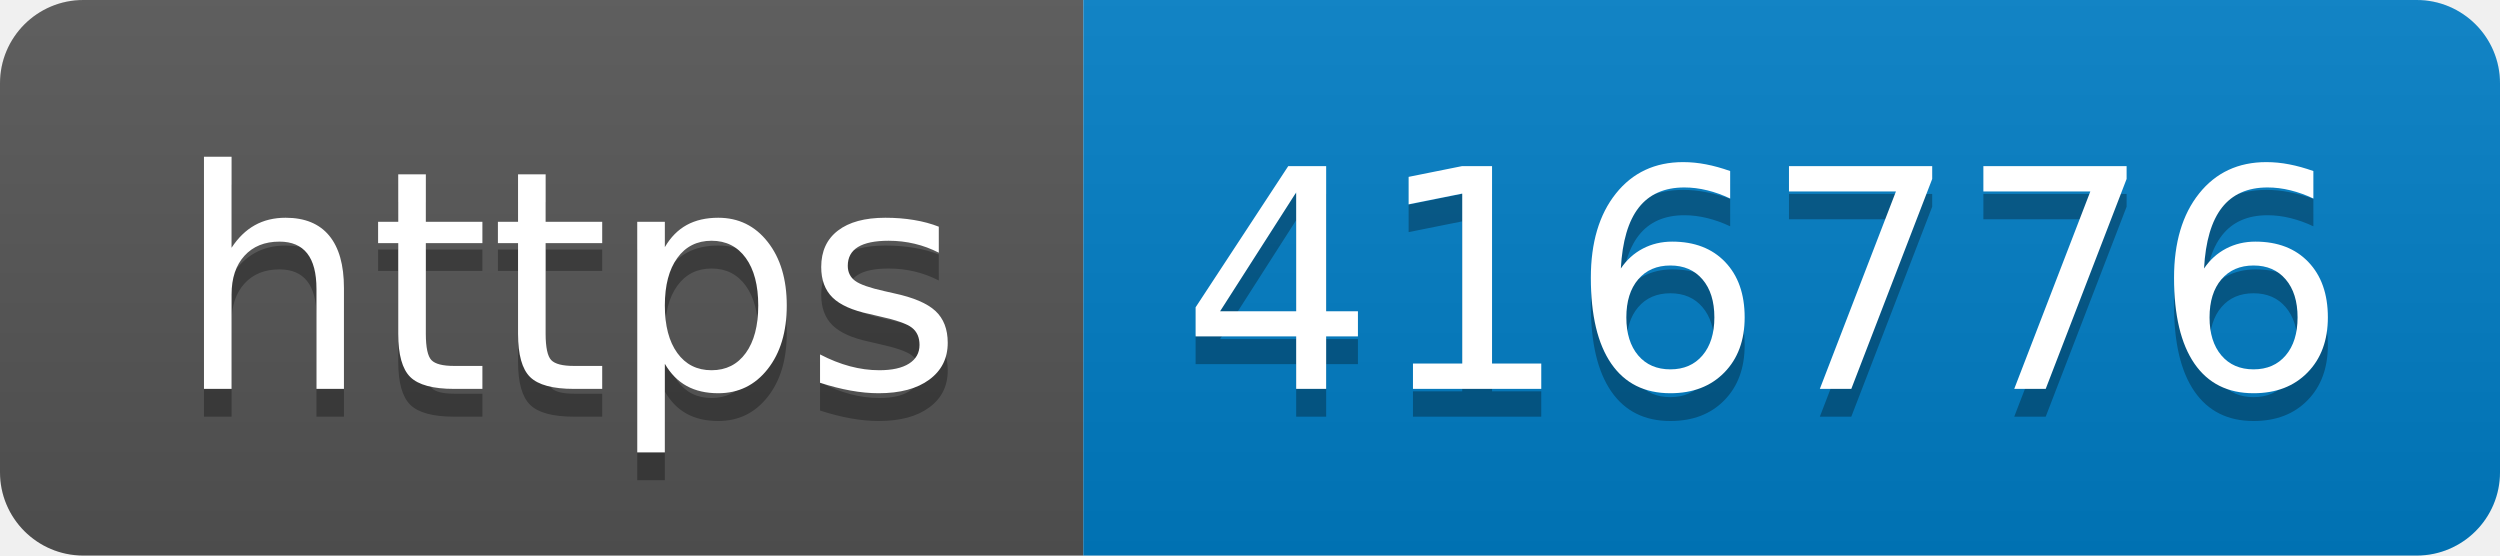
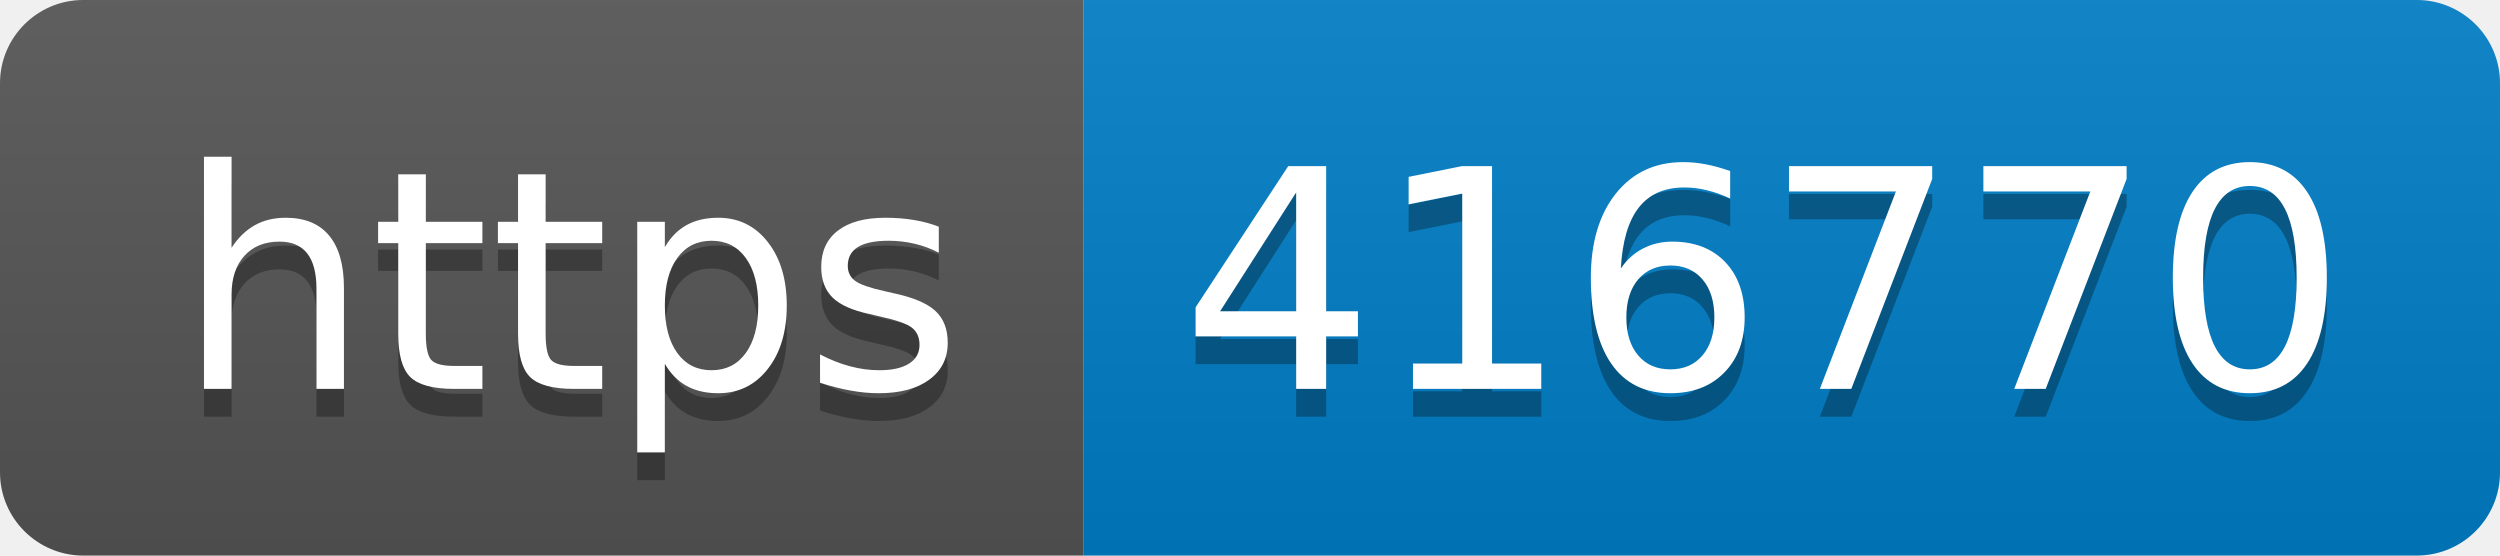
- <svg xmlns="http://www.w3.org/2000/svg" width="90" height="20" role="img" aria-label="https: 416776">
+ <svg xmlns="http://www.w3.org/2000/svg" width="90" height="20" role="img" aria-label="https: 416770">
  <linearGradient id="s" x2="0" y2="100%">
    <stop offset="0" stop-color="#bbb" stop-opacity=".1" />
    <stop offset="1" stop-opacity=".1" />
  </linearGradient>
  <clipPath id="r">
    <rect width="90" height="20" rx="3" fill="#fff" />
  </clipPath>
  <g clip-path="url(#r)">
    <rect width="39" height="20" fill="#555" />
    <rect x="39" width="51" height="20" fill="#007ec6" />
    <rect width="90" height="20" fill="url(#s)" />
  </g>
  <g fill="#fff" text-anchor="middle" font-family="Verdana,Geneva,DejaVu Sans,sans-serif" text-rendering="geometricPrecision" font-size="110">
    <text aria-hidden="true" x="205" y="150" fill="#010101" fill-opacity=".3" transform="scale(.1)" textLength="290">https</text>
    <text x="205" y="140" transform="scale(.1)" fill="#fff" textLength="290">https</text>
-     <text aria-hidden="true" x="635" y="150" fill="#010101" fill-opacity=".3" transform="scale(.1)" textLength="410">416776</text>
-     <text x="635" y="140" transform="scale(.1)" fill="#fff" textLength="410">416776</text>
+     <text aria-hidden="true" x="635" y="150" fill="#010101" fill-opacity=".3" transform="scale(.1)" textLength="410">416770</text>
+     <text x="635" y="140" transform="scale(.1)" fill="#fff" textLength="410">416770</text>
  </g>
</svg>
